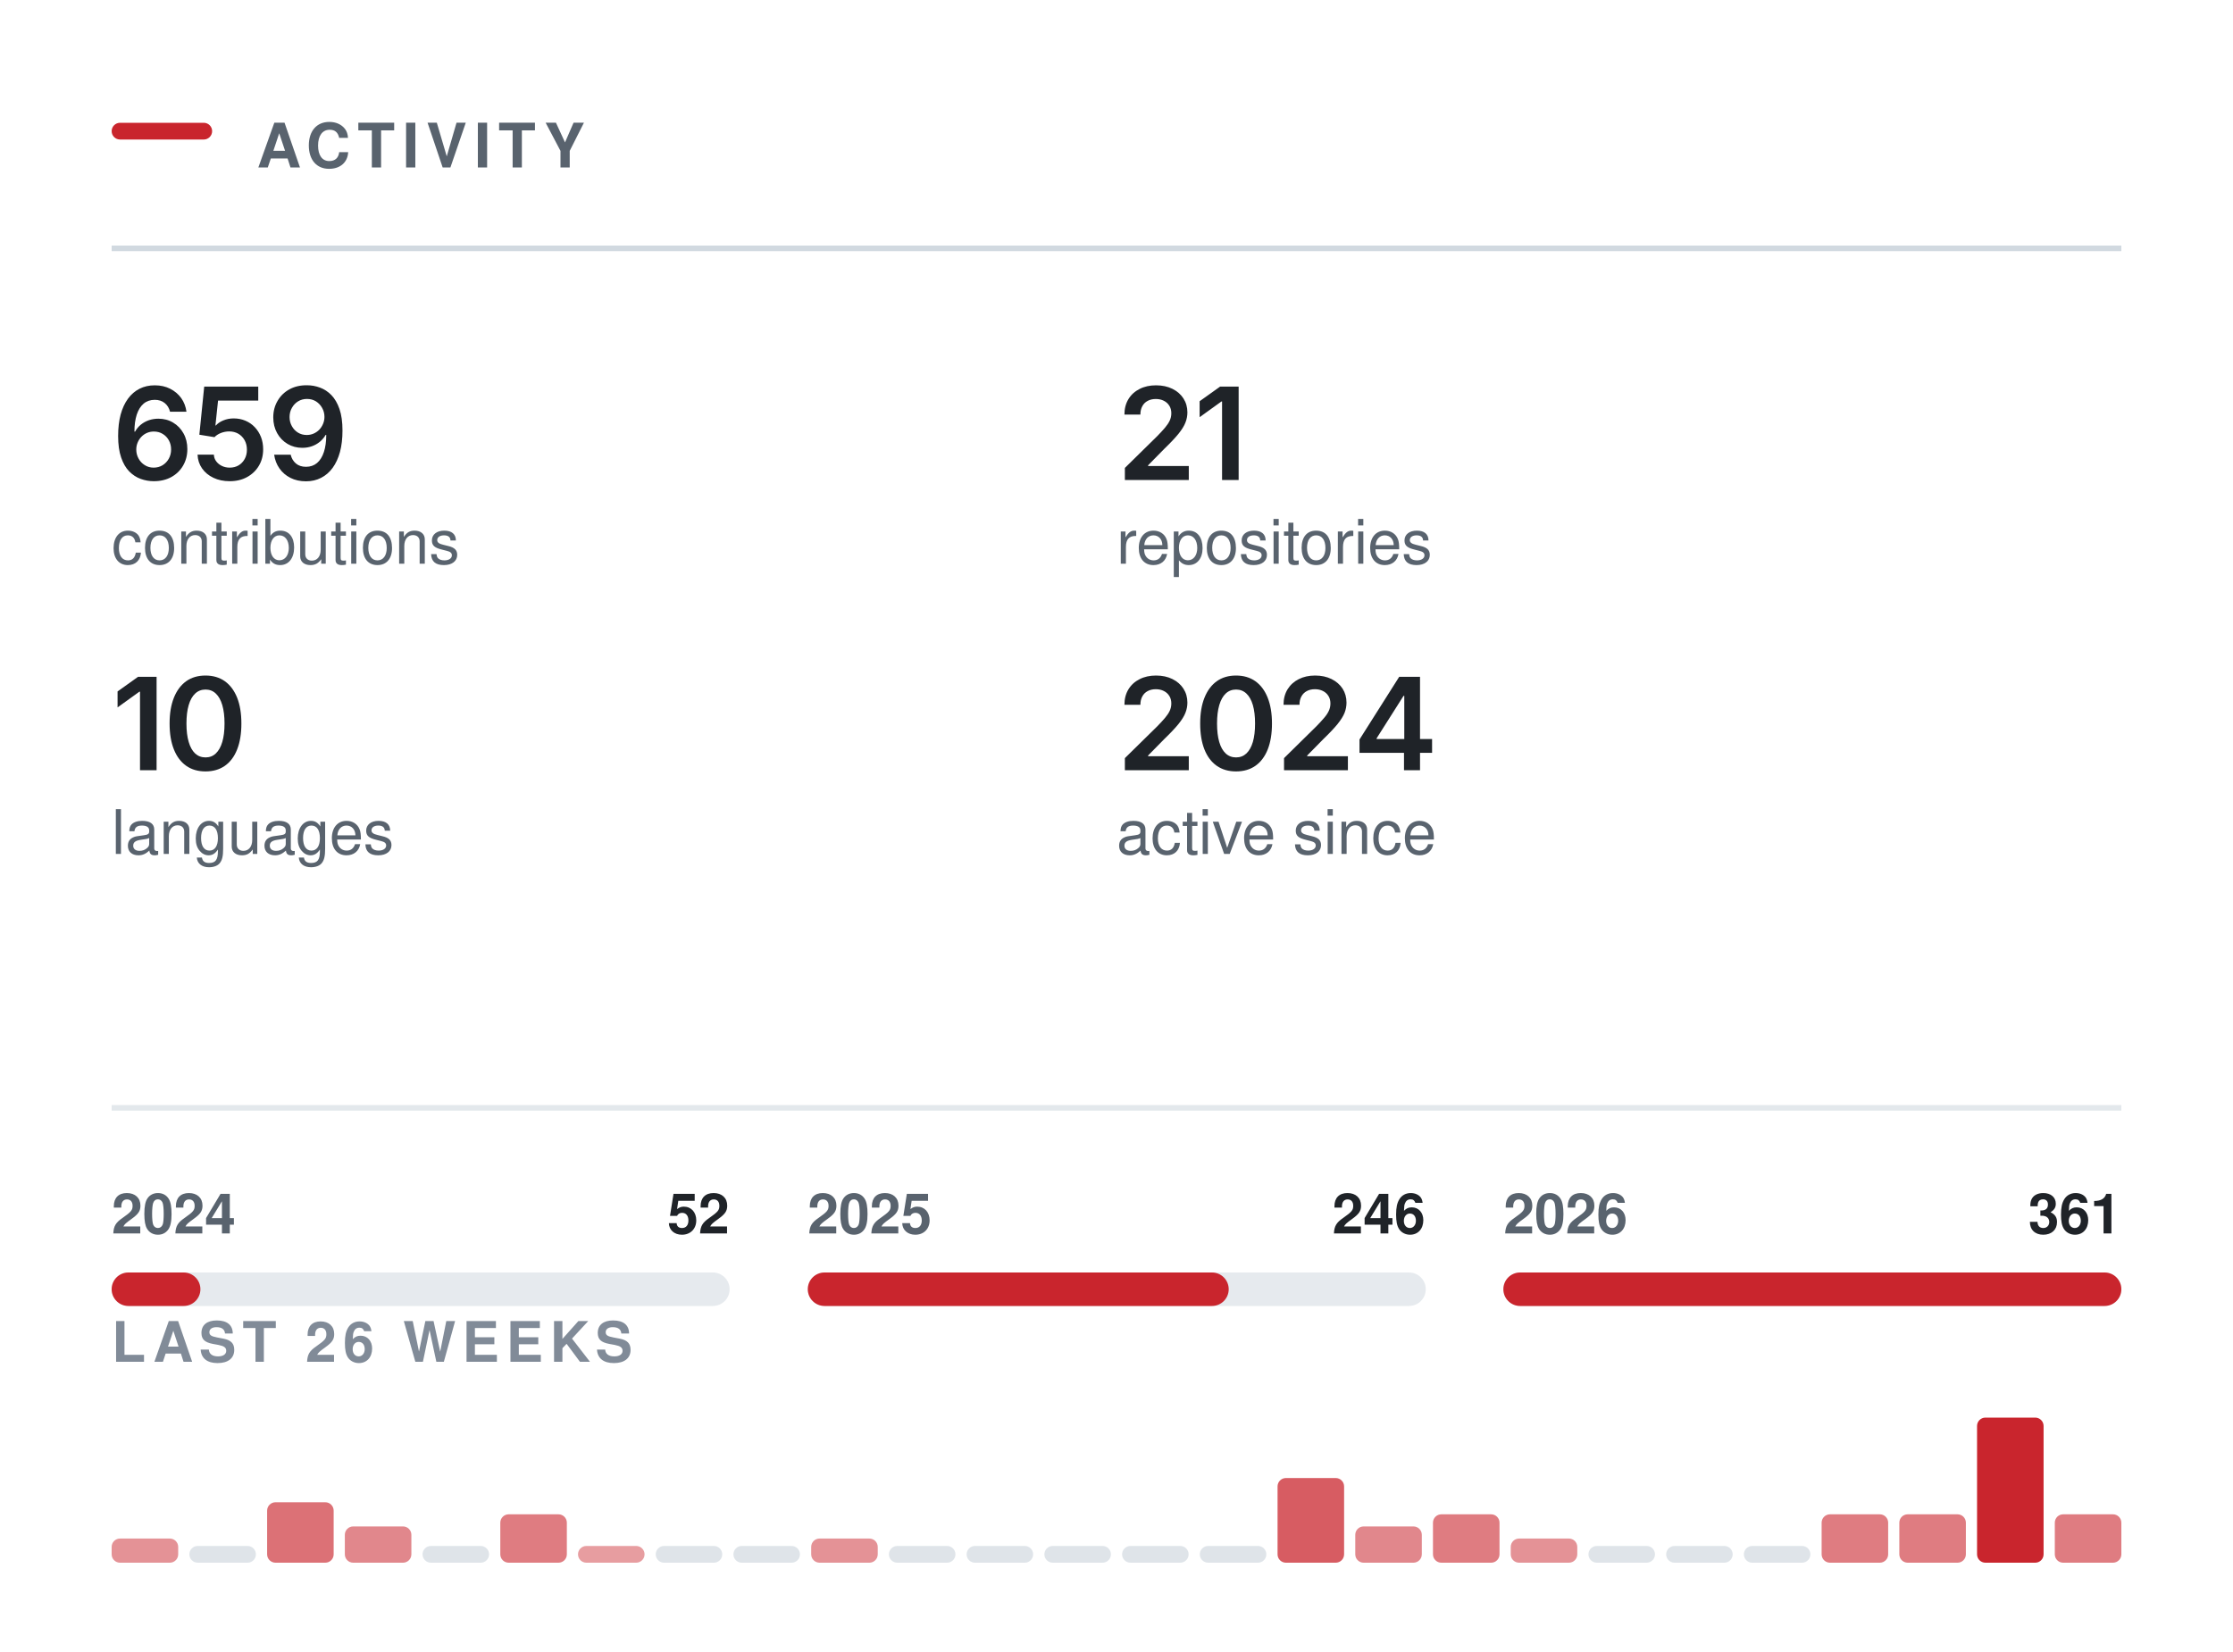
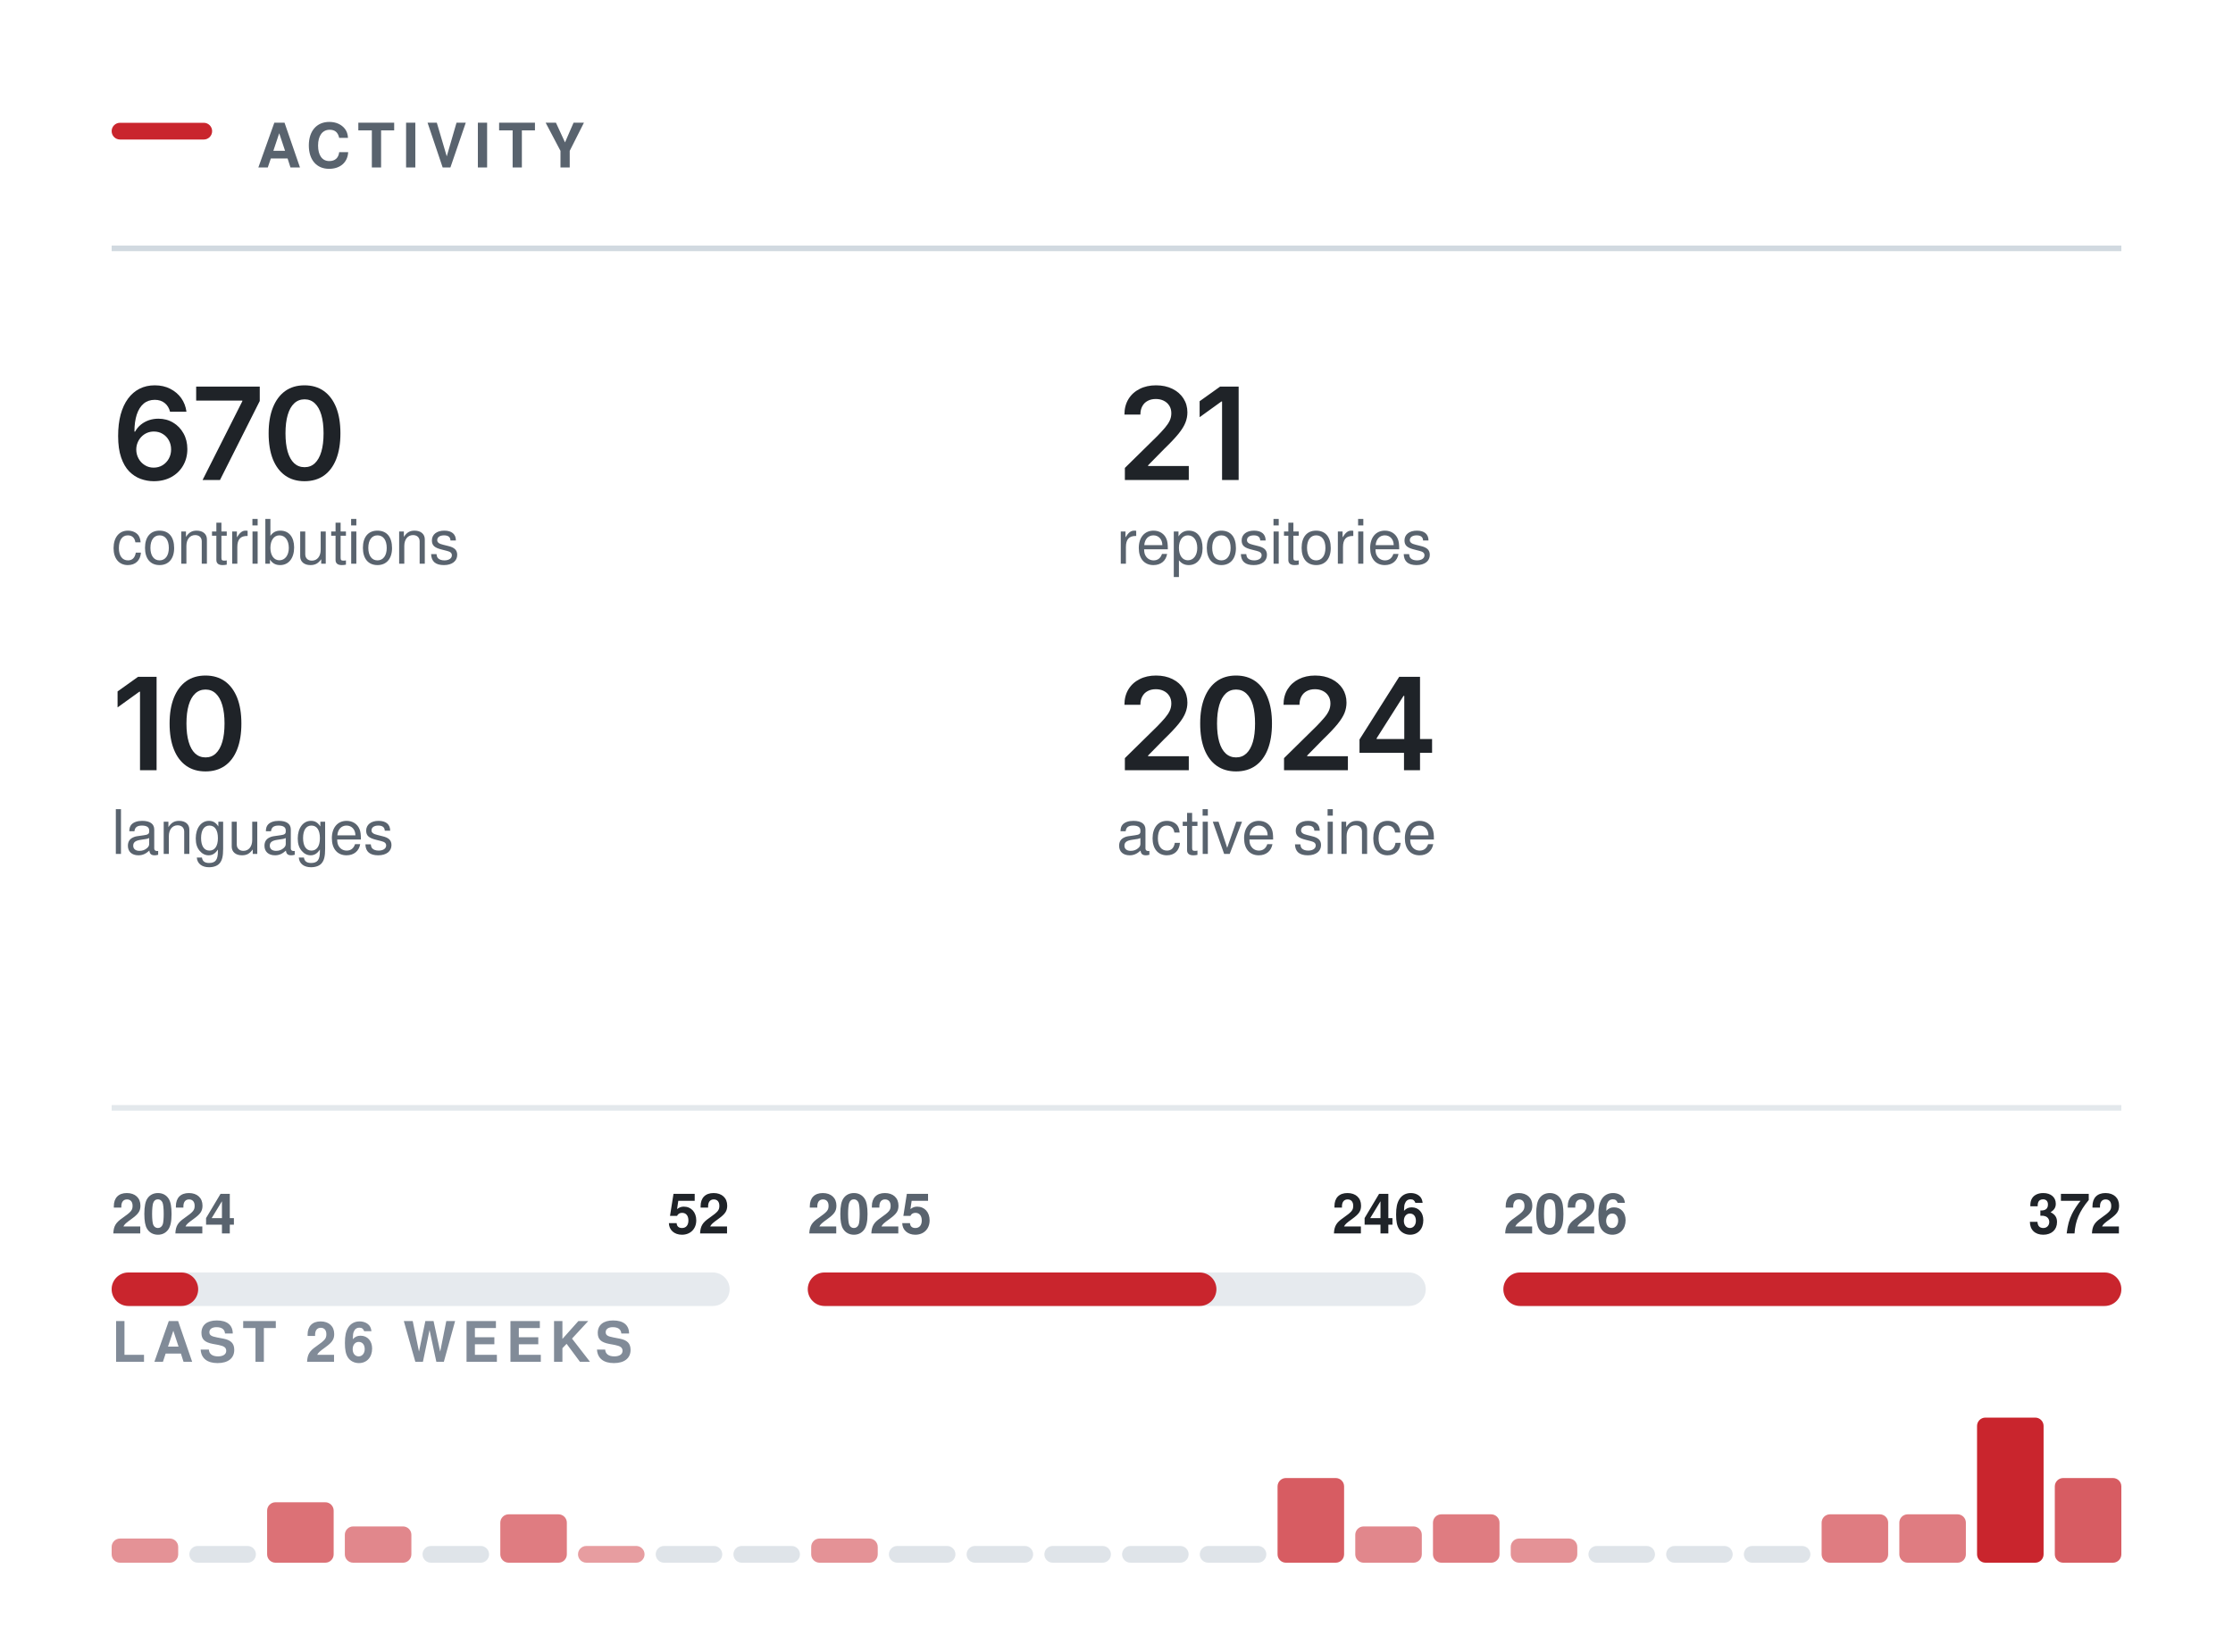
<svg xmlns="http://www.w3.org/2000/svg" width="400" height="296" viewBox="0 0 400 296" role="img" aria-labelledby="t" fill="none">
  <rect x="20.00" y="22.00" width="18" height="3" rx="1.5" fill="#C9252D" />
  <text x="46.00" y="30.00" font-family="-apple-system,BlinkMacSystemFont,&quot;Segoe UI&quot;,Helvetica,Arial,&quot;Apple Color Emoji&quot;,&quot;Segoe UI Emoji&quot;,sans-serif" font-size="11" font-weight="600" fill="#59636e" letter-spacing="1.3">ACTIVITY</text>
  <line x1="20.00" y1="44.5" x2="380.00" y2="44.5" stroke="#d1d9e0" stroke-width="1" />
  <g transform="translate(20.00,86.00)">
-     <path d="M7.54 0.22Q6.35 0.22 5.21 -0.19Q4.07 -0.6 3.15 -1.53Q2.23 -2.47 1.7 -4.03Q1.16 -5.58 1.16 -7.88Q1.16 -10.04 1.61 -11.72Q2.07 -13.4 2.93 -14.57Q3.78 -15.73 5 -16.35Q6.21 -16.96 7.72 -16.96Q9.28 -16.96 10.49 -16.34Q11.71 -15.72 12.47 -14.66Q13.22 -13.59 13.4 -12.23H10.46Q10.22 -13.2 9.51 -13.78Q8.8 -14.36 7.72 -14.36Q6.55 -14.36 5.73 -13.68Q4.92 -12.99 4.5 -11.72Q4.08 -10.44 4.08 -8.67H4.2Q4.6 -9.4 5.24 -9.92Q5.87 -10.43 6.68 -10.71Q7.48 -10.98 8.37 -10.98Q9.84 -10.98 11.01 -10.28Q12.19 -9.58 12.87 -8.35Q13.56 -7.12 13.56 -5.53Q13.56 -3.89 12.8 -2.58Q12.05 -1.28 10.7 -0.53Q9.34 0.22 7.54 0.22ZM7.52 -2.21Q8.41 -2.21 9.12 -2.64Q9.83 -3.08 10.24 -3.82Q10.65 -4.56 10.65 -5.47Q10.65 -6.37 10.25 -7.1Q9.85 -7.83 9.15 -8.25Q8.46 -8.68 7.56 -8.68Q6.9 -8.68 6.32 -8.43Q5.75 -8.18 5.32 -7.73Q4.89 -7.28 4.65 -6.69Q4.41 -6.11 4.41 -5.46Q4.41 -4.58 4.82 -3.84Q5.22 -3.1 5.93 -2.66Q6.64 -2.21 7.52 -2.21Z M21.15 0.22Q19.51 0.22 18.23 -0.39Q16.94 -1 16.19 -2.08Q15.44 -3.16 15.39 -4.54H18.31Q18.34 -3.85 18.74 -3.33Q19.13 -2.81 19.76 -2.51Q20.39 -2.21 21.15 -2.21Q22.05 -2.21 22.74 -2.62Q23.43 -3.03 23.83 -3.76Q24.23 -4.48 24.23 -5.42Q24.23 -6.38 23.82 -7.12Q23.41 -7.86 22.7 -8.28Q21.98 -8.7 21.06 -8.7Q20.3 -8.7 19.57 -8.42Q18.85 -8.13 18.42 -7.67L15.71 -8.11L16.58 -16.73H26.26V-14.22H19.06L18.59 -9.77H18.68Q19.15 -10.32 20 -10.67Q20.85 -11.03 21.86 -11.03Q22.99 -11.03 23.96 -10.62Q24.93 -10.21 25.64 -9.46Q26.35 -8.71 26.75 -7.7Q27.14 -6.69 27.14 -5.49Q27.14 -3.83 26.37 -2.54Q25.61 -1.26 24.26 -0.52Q22.92 0.22 21.15 0.22Z M34.81 0.24Q33.24 0.24 32.02 -0.38Q30.8 -1 30.05 -2.08Q29.3 -3.16 29.11 -4.53H32.07Q32.3 -3.56 33 -2.96Q33.7 -2.36 34.81 -2.36Q35.98 -2.36 36.79 -3.04Q37.6 -3.73 38.02 -5.01Q38.44 -6.29 38.44 -8.07H38.33Q37.92 -7.36 37.29 -6.84Q36.66 -6.32 35.86 -6.04Q35.06 -5.76 34.15 -5.76Q32.69 -5.76 31.51 -6.46Q30.32 -7.17 29.64 -8.4Q28.95 -9.64 28.95 -11.21Q28.95 -12.86 29.72 -14.17Q30.48 -15.49 31.84 -16.24Q33.2 -16.99 35 -16.97Q36.2 -16.97 37.32 -16.55Q38.45 -16.14 39.36 -15.21Q40.27 -14.27 40.81 -12.72Q41.35 -11.16 41.35 -8.86Q41.35 -6.7 40.9 -5.02Q40.44 -3.34 39.58 -2.16Q38.72 -0.99 37.51 -0.38Q36.31 0.24 34.81 0.24ZM34.95 -8.06Q35.62 -8.06 36.2 -8.32Q36.78 -8.58 37.21 -9.03Q37.63 -9.48 37.87 -10.06Q38.12 -10.65 38.12 -11.31Q38.12 -12.17 37.71 -12.9Q37.31 -13.63 36.61 -14.08Q35.9 -14.52 34.99 -14.52Q34.11 -14.52 33.4 -14.09Q32.7 -13.66 32.29 -12.92Q31.87 -12.19 31.87 -11.28Q31.87 -10.38 32.28 -9.65Q32.68 -8.92 33.37 -8.49Q34.06 -8.06 34.95 -8.06Z" fill="#1f2328" />
+     <path d="M7.54 0.22Q6.35 0.22 5.21 -0.19Q4.07 -0.6 3.15 -1.53Q2.23 -2.47 1.7 -4.03Q1.16 -5.58 1.16 -7.88Q1.16 -10.04 1.61 -11.72Q2.07 -13.4 2.93 -14.57Q3.78 -15.73 5 -16.35Q6.21 -16.96 7.72 -16.96Q9.28 -16.96 10.49 -16.34Q11.71 -15.72 12.47 -14.66Q13.22 -13.59 13.4 -12.23H10.46Q10.22 -13.2 9.51 -13.78Q8.8 -14.36 7.72 -14.36Q6.55 -14.36 5.73 -13.68Q4.92 -12.99 4.5 -11.72Q4.08 -10.44 4.08 -8.67H4.2Q4.6 -9.4 5.24 -9.92Q5.87 -10.43 6.68 -10.71Q7.48 -10.98 8.37 -10.98Q9.84 -10.98 11.01 -10.28Q12.19 -9.58 12.87 -8.35Q13.56 -7.12 13.56 -5.53Q13.56 -3.89 12.8 -2.58Q12.05 -1.28 10.7 -0.53Q9.34 0.22 7.54 0.22ZM7.52 -2.21Q8.41 -2.21 9.12 -2.64Q9.83 -3.08 10.24 -3.82Q10.65 -4.56 10.65 -5.47Q10.65 -6.37 10.25 -7.1Q9.85 -7.83 9.15 -8.25Q8.46 -8.68 7.56 -8.68Q6.9 -8.68 6.32 -8.43Q5.75 -8.18 5.32 -7.73Q4.89 -7.28 4.65 -6.69Q4.41 -6.11 4.41 -5.46Q4.41 -4.58 4.82 -3.84Q5.22 -3.1 5.93 -2.66Q6.64 -2.21 7.52 -2.21Z M16.29 0 23.41 -14.11V-14.22H15.14V-16.73H26.53V-14.15L19.41 0Z M34.54 0.22Q32.52 0.22 31.09 -0.79Q29.65 -1.81 28.88 -3.72Q28.12 -5.64 28.12 -8.36Q28.12 -11.07 28.89 -12.99Q29.66 -14.91 31.09 -15.94Q32.52 -16.96 34.54 -16.96Q36.58 -16.96 38.01 -15.94Q39.45 -14.91 40.22 -12.99Q40.98 -11.07 40.98 -8.36Q40.98 -5.64 40.22 -3.72Q39.46 -1.81 38.03 -0.79Q36.59 0.22 34.54 0.22ZM34.56 -2.29Q35.65 -2.29 36.4 -3Q37.16 -3.72 37.56 -5.07Q37.96 -6.42 37.96 -8.36Q37.96 -10.3 37.56 -11.66Q37.16 -13.02 36.4 -13.73Q35.65 -14.45 34.56 -14.45Q33.46 -14.45 32.7 -13.73Q31.94 -13.02 31.54 -11.66Q31.14 -10.3 31.14 -8.36Q31.14 -6.42 31.53 -5.07Q31.93 -3.72 32.69 -3Q33.46 -2.29 34.56 -2.29Z" fill="#1f2328" />
  </g>
  <text x="20.00" y="101.00" font-family="-apple-system,BlinkMacSystemFont,&quot;Segoe UI&quot;,Helvetica,Arial,&quot;Apple Color Emoji&quot;,&quot;Segoe UI Emoji&quot;,sans-serif" font-size="11" font-weight="400" fill="#59636e">contributions</text>
  <g transform="translate(200.00,86.00)">
    <path d="M1.5 0V-2.16L7.31 -7.87Q8.13 -8.71 8.69 -9.37Q9.24 -10.02 9.53 -10.63Q9.82 -11.24 9.82 -11.96Q9.82 -12.75 9.45 -13.32Q9.09 -13.89 8.46 -14.2Q7.84 -14.51 7.04 -14.51Q6.2 -14.51 5.58 -14.17Q4.95 -13.84 4.62 -13.21Q4.28 -12.59 4.28 -11.72H1.42Q1.42 -13.31 2.14 -14.49Q2.86 -15.67 4.14 -16.31Q5.41 -16.96 7.08 -16.96Q8.75 -16.96 10.02 -16.33Q11.29 -15.7 11.99 -14.61Q12.7 -13.51 12.7 -12.11Q12.7 -11.17 12.35 -10.29Q12.01 -9.4 11.11 -8.28Q10.21 -7.17 8.57 -5.59L5.66 -2.63V-2.5H12.95V0Z M21.88 -16.73V0H18.91V-14.06H18.79L14.89 -11.25V-14.11L18.56 -16.73Z" fill="#1f2328" />
  </g>
  <text x="200.00" y="101.00" font-family="-apple-system,BlinkMacSystemFont,&quot;Segoe UI&quot;,Helvetica,Arial,&quot;Apple Color Emoji&quot;,&quot;Segoe UI Emoji&quot;,sans-serif" font-size="11" font-weight="400" fill="#59636e">repositories</text>
  <g transform="translate(20.00,138.00)">
    <path d="M8.05 -16.73V0H5.08V-14.06H4.96L1.06 -11.25V-14.11L4.73 -16.73Z M16.81 0.22Q14.78 0.22 13.35 -0.79Q11.91 -1.81 11.15 -3.72Q10.38 -5.64 10.38 -8.36Q10.38 -11.07 11.15 -12.99Q11.92 -14.91 13.35 -15.94Q14.78 -16.96 16.81 -16.96Q18.84 -16.96 20.28 -15.94Q21.71 -14.91 22.48 -12.99Q23.24 -11.07 23.24 -8.36Q23.24 -5.64 22.48 -3.72Q21.73 -1.81 20.29 -0.79Q18.85 0.22 16.81 0.22ZM16.82 -2.29Q17.91 -2.29 18.66 -3Q19.42 -3.72 19.82 -5.07Q20.22 -6.42 20.22 -8.36Q20.22 -10.3 19.82 -11.66Q19.42 -13.02 18.66 -13.73Q17.91 -14.45 16.82 -14.45Q15.72 -14.45 14.96 -13.73Q14.2 -13.02 13.8 -11.66Q13.4 -10.3 13.4 -8.36Q13.4 -6.42 13.8 -5.07Q14.19 -3.72 14.95 -3Q15.72 -2.29 16.82 -2.29Z" fill="#1f2328" />
  </g>
  <text x="20.00" y="153.00" font-family="-apple-system,BlinkMacSystemFont,&quot;Segoe UI&quot;,Helvetica,Arial,&quot;Apple Color Emoji&quot;,&quot;Segoe UI Emoji&quot;,sans-serif" font-size="11" font-weight="400" fill="#59636e">languages</text>
  <g transform="translate(200.00,138.00)">
    <path d="M1.5 0V-2.16L7.31 -7.87Q8.13 -8.71 8.69 -9.37Q9.24 -10.02 9.53 -10.63Q9.82 -11.24 9.82 -11.96Q9.82 -12.75 9.45 -13.32Q9.09 -13.89 8.46 -14.2Q7.84 -14.51 7.04 -14.51Q6.2 -14.51 5.58 -14.17Q4.95 -13.84 4.62 -13.21Q4.28 -12.59 4.28 -11.72H1.42Q1.42 -13.31 2.14 -14.49Q2.86 -15.67 4.14 -16.31Q5.41 -16.96 7.08 -16.96Q8.75 -16.96 10.02 -16.33Q11.29 -15.7 11.99 -14.61Q12.7 -13.51 12.7 -12.11Q12.7 -11.17 12.35 -10.29Q12.01 -9.4 11.11 -8.28Q10.21 -7.17 8.57 -5.59L5.66 -2.63V-2.5H12.95V0Z M21.41 0.22Q19.39 0.22 17.95 -0.79Q16.51 -1.81 15.75 -3.72Q14.99 -5.64 14.99 -8.36Q14.99 -11.07 15.76 -12.99Q16.53 -14.91 17.96 -15.94Q19.39 -16.96 21.41 -16.96Q23.44 -16.96 24.88 -15.94Q26.32 -14.91 27.08 -12.99Q27.85 -11.07 27.85 -8.36Q27.85 -5.64 27.09 -3.72Q26.33 -1.81 24.89 -0.79Q23.45 0.22 21.41 0.22ZM21.42 -2.29Q22.51 -2.29 23.27 -3Q24.03 -3.72 24.43 -5.07Q24.82 -6.42 24.82 -8.36Q24.82 -10.3 24.43 -11.66Q24.03 -13.02 23.27 -13.73Q22.51 -14.45 21.42 -14.45Q20.32 -14.45 19.56 -13.73Q18.81 -13.02 18.41 -11.66Q18.01 -10.3 18.01 -8.36Q18.01 -6.42 18.4 -5.07Q18.79 -3.72 19.56 -3Q20.32 -2.29 21.42 -2.29Z M30.01 0V-2.16L35.81 -7.87Q36.63 -8.71 37.19 -9.37Q37.75 -10.02 38.03 -10.63Q38.32 -11.24 38.32 -11.96Q38.32 -12.75 37.95 -13.32Q37.59 -13.89 36.96 -14.2Q36.34 -14.51 35.54 -14.51Q34.7 -14.51 34.08 -14.17Q33.46 -13.84 33.12 -13.21Q32.78 -12.59 32.78 -11.72H29.92Q29.92 -13.31 30.64 -14.49Q31.37 -15.67 32.64 -16.31Q33.92 -16.96 35.58 -16.96Q37.25 -16.96 38.52 -16.33Q39.79 -15.7 40.5 -14.61Q41.2 -13.51 41.2 -12.11Q41.2 -11.17 40.86 -10.29Q40.51 -9.4 39.61 -8.28Q38.71 -7.17 37.07 -5.59L34.16 -2.63V-2.5H41.45V0Z M43.53 -3.11V-5.5L50.64 -16.73H52.62V-13.32H51.42L46.6 -5.72V-5.58H56.53V-3.11ZM51.5 0V-3.83L51.55 -4.92V-16.73H54.37V0Z" fill="#1f2328" />
  </g>
  <text x="200.00" y="153.00" font-family="-apple-system,BlinkMacSystemFont,&quot;Segoe UI&quot;,Helvetica,Arial,&quot;Apple Color Emoji&quot;,&quot;Segoe UI Emoji&quot;,sans-serif" font-size="11" font-weight="400" fill="#59636e">active since</text>
  <line x1="20.00" y1="198.5" x2="380.00" y2="198.5" stroke="#d1d9e0" stroke-width="1" opacity="0.6" />
  <rect x="20.0" y="228" width="110.7" height="6" rx="3" fill="#d1d9e0" opacity="0.55" />
-   <rect x="20.0" y="228" width="15.9" height="6" rx="3" fill="#C9252D" />
+   <rect x="20.0" y="228" width="15.5" height="6" rx="3" fill="#C9252D" />
  <text x="20.00" y="221.00" font-family="-apple-system,BlinkMacSystemFont,&quot;Segoe UI&quot;,Helvetica,Arial,&quot;Apple Color Emoji&quot;,&quot;Segoe UI Emoji&quot;,sans-serif" font-size="10" font-weight="600" fill="#59636e">2024</text>
  <text x="130.67" y="221.00" font-family="-apple-system,BlinkMacSystemFont,&quot;Segoe UI&quot;,Helvetica,Arial,&quot;Apple Color Emoji&quot;,&quot;Segoe UI Emoji&quot;,sans-serif" font-size="10" font-weight="600" fill="#1f2328" text-anchor="end">52</text>
  <rect x="144.7" y="228" width="110.7" height="6" rx="3" fill="#d1d9e0" opacity="0.55" />
-   <rect x="144.7" y="228" width="75.4" height="6" rx="3" fill="#C9252D" />
+   <rect x="144.7" y="228" width="73.2" height="6" rx="3" fill="#C9252D" />
  <text x="144.67" y="221.00" font-family="-apple-system,BlinkMacSystemFont,&quot;Segoe UI&quot;,Helvetica,Arial,&quot;Apple Color Emoji&quot;,&quot;Segoe UI Emoji&quot;,sans-serif" font-size="10" font-weight="600" fill="#59636e">2025</text>
  <text x="255.33" y="221.00" font-family="-apple-system,BlinkMacSystemFont,&quot;Segoe UI&quot;,Helvetica,Arial,&quot;Apple Color Emoji&quot;,&quot;Segoe UI Emoji&quot;,sans-serif" font-size="10" font-weight="600" fill="#1f2328" text-anchor="end">246</text>
  <rect x="269.3" y="228" width="110.7" height="6" rx="3" fill="#d1d9e0" opacity="0.55" />
  <rect x="269.3" y="228" width="110.7" height="6" rx="3" fill="#C9252D" />
  <text x="269.33" y="221.00" font-family="-apple-system,BlinkMacSystemFont,&quot;Segoe UI&quot;,Helvetica,Arial,&quot;Apple Color Emoji&quot;,&quot;Segoe UI Emoji&quot;,sans-serif" font-size="10" font-weight="600" fill="#59636e">2026</text>
-   <text x="380.00" y="221.00" font-family="-apple-system,BlinkMacSystemFont,&quot;Segoe UI&quot;,Helvetica,Arial,&quot;Apple Color Emoji&quot;,&quot;Segoe UI Emoji&quot;,sans-serif" font-size="10" font-weight="600" fill="#1f2328" text-anchor="end">361</text>
+   <text x="380.00" y="221.00" font-family="-apple-system,BlinkMacSystemFont,&quot;Segoe UI&quot;,Helvetica,Arial,&quot;Apple Color Emoji&quot;,&quot;Segoe UI Emoji&quot;,sans-serif" font-size="10" font-weight="600" fill="#1f2328" text-anchor="end">372</text>
  <text x="20.00" y="244.00" font-family="-apple-system,BlinkMacSystemFont,&quot;Segoe UI&quot;,Helvetica,Arial,&quot;Apple Color Emoji&quot;,&quot;Segoe UI Emoji&quot;,sans-serif" font-size="10" font-weight="600" fill="#818b98" letter-spacing="1.2">LAST 26 WEEKS</text>
  <rect x="20.00" y="275.67" width="11.92" height="4.33" rx="1.5" fill="#C9252D" opacity="0.50" />
  <rect x="33.92" y="277.00" width="11.92" height="3" rx="1.5" fill="#d1d9e0" opacity="0.7" />
  <rect x="47.85" y="269.17" width="11.92" height="10.83" rx="1.5" fill="#C9252D" opacity="0.65" />
  <rect x="61.77" y="273.50" width="11.92" height="6.50" rx="1.5" fill="#C9252D" opacity="0.55" />
  <rect x="75.69" y="277.00" width="11.92" height="3" rx="1.5" fill="#d1d9e0" opacity="0.7" />
  <rect x="89.62" y="271.33" width="11.92" height="8.67" rx="1.5" fill="#C9252D" opacity="0.60" />
  <rect x="103.54" y="277.00" width="11.92" height="3.00" rx="1.5" fill="#C9252D" opacity="0.45" />
  <rect x="117.46" y="277.00" width="11.92" height="3" rx="1.5" fill="#d1d9e0" opacity="0.7" />
  <rect x="131.38" y="277.00" width="11.92" height="3" rx="1.5" fill="#d1d9e0" opacity="0.7" />
  <rect x="145.31" y="275.67" width="11.92" height="4.33" rx="1.5" fill="#C9252D" opacity="0.50" />
  <rect x="159.23" y="277.00" width="11.92" height="3" rx="1.5" fill="#d1d9e0" opacity="0.7" />
  <rect x="173.15" y="277.00" width="11.92" height="3" rx="1.5" fill="#d1d9e0" opacity="0.7" />
  <rect x="187.08" y="277.00" width="11.92" height="3" rx="1.5" fill="#d1d9e0" opacity="0.7" />
  <rect x="201.00" y="277.00" width="11.92" height="3" rx="1.5" fill="#d1d9e0" opacity="0.7" />
  <rect x="214.92" y="277.00" width="11.92" height="3" rx="1.5" fill="#d1d9e0" opacity="0.7" />
  <rect x="228.85" y="264.83" width="11.92" height="15.17" rx="1.5" fill="#C9252D" opacity="0.75" />
  <rect x="242.77" y="273.50" width="11.92" height="6.50" rx="1.5" fill="#C9252D" opacity="0.55" />
  <rect x="256.69" y="271.33" width="11.92" height="8.67" rx="1.5" fill="#C9252D" opacity="0.60" />
  <rect x="270.62" y="275.67" width="11.92" height="4.33" rx="1.5" fill="#C9252D" opacity="0.50" />
  <rect x="284.54" y="277.00" width="11.92" height="3" rx="1.5" fill="#d1d9e0" opacity="0.7" />
  <rect x="298.46" y="277.00" width="11.92" height="3" rx="1.5" fill="#d1d9e0" opacity="0.7" />
  <rect x="312.38" y="277.00" width="11.92" height="3" rx="1.5" fill="#d1d9e0" opacity="0.7" />
  <rect x="326.31" y="271.33" width="11.92" height="8.67" rx="1.5" fill="#C9252D" opacity="0.60" />
  <rect x="340.23" y="271.33" width="11.92" height="8.67" rx="1.5" fill="#C9252D" opacity="0.60" />
  <rect x="354.15" y="254.00" width="11.92" height="26.00" rx="1.5" fill="#C9252D" opacity="1.00" />
-   <rect x="368.08" y="271.33" width="11.92" height="8.67" rx="1.5" fill="#C9252D" opacity="0.60" />
+   <rect x="368.08" y="264.83" width="11.92" height="15.17" rx="1.5" fill="#C9252D" opacity="0.75" />
</svg>
